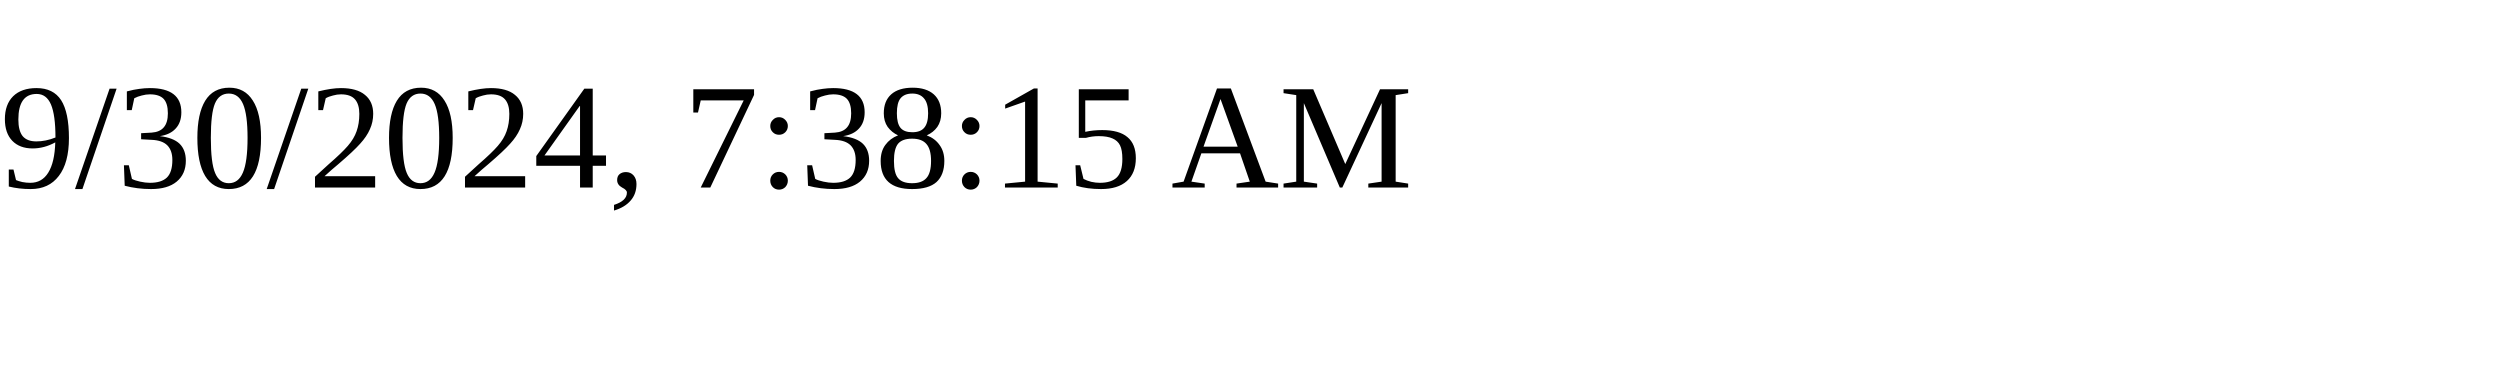
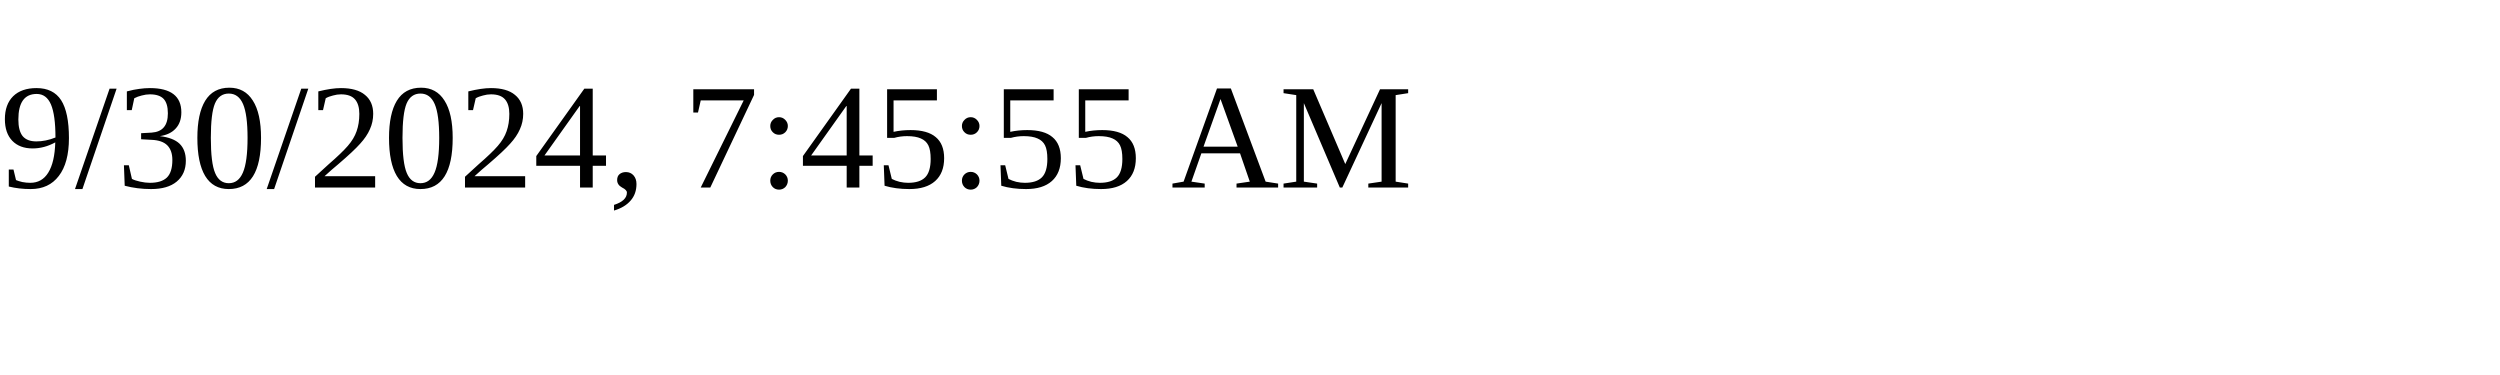
<svg xmlns="http://www.w3.org/2000/svg" height="30" width="200">
-   <text x="0" y="15">9/30/2024, 7:38:15 AM</text>
+   <text x="0" y="15">9/30/2024, 7:45:55 AM</text>
</svg>
